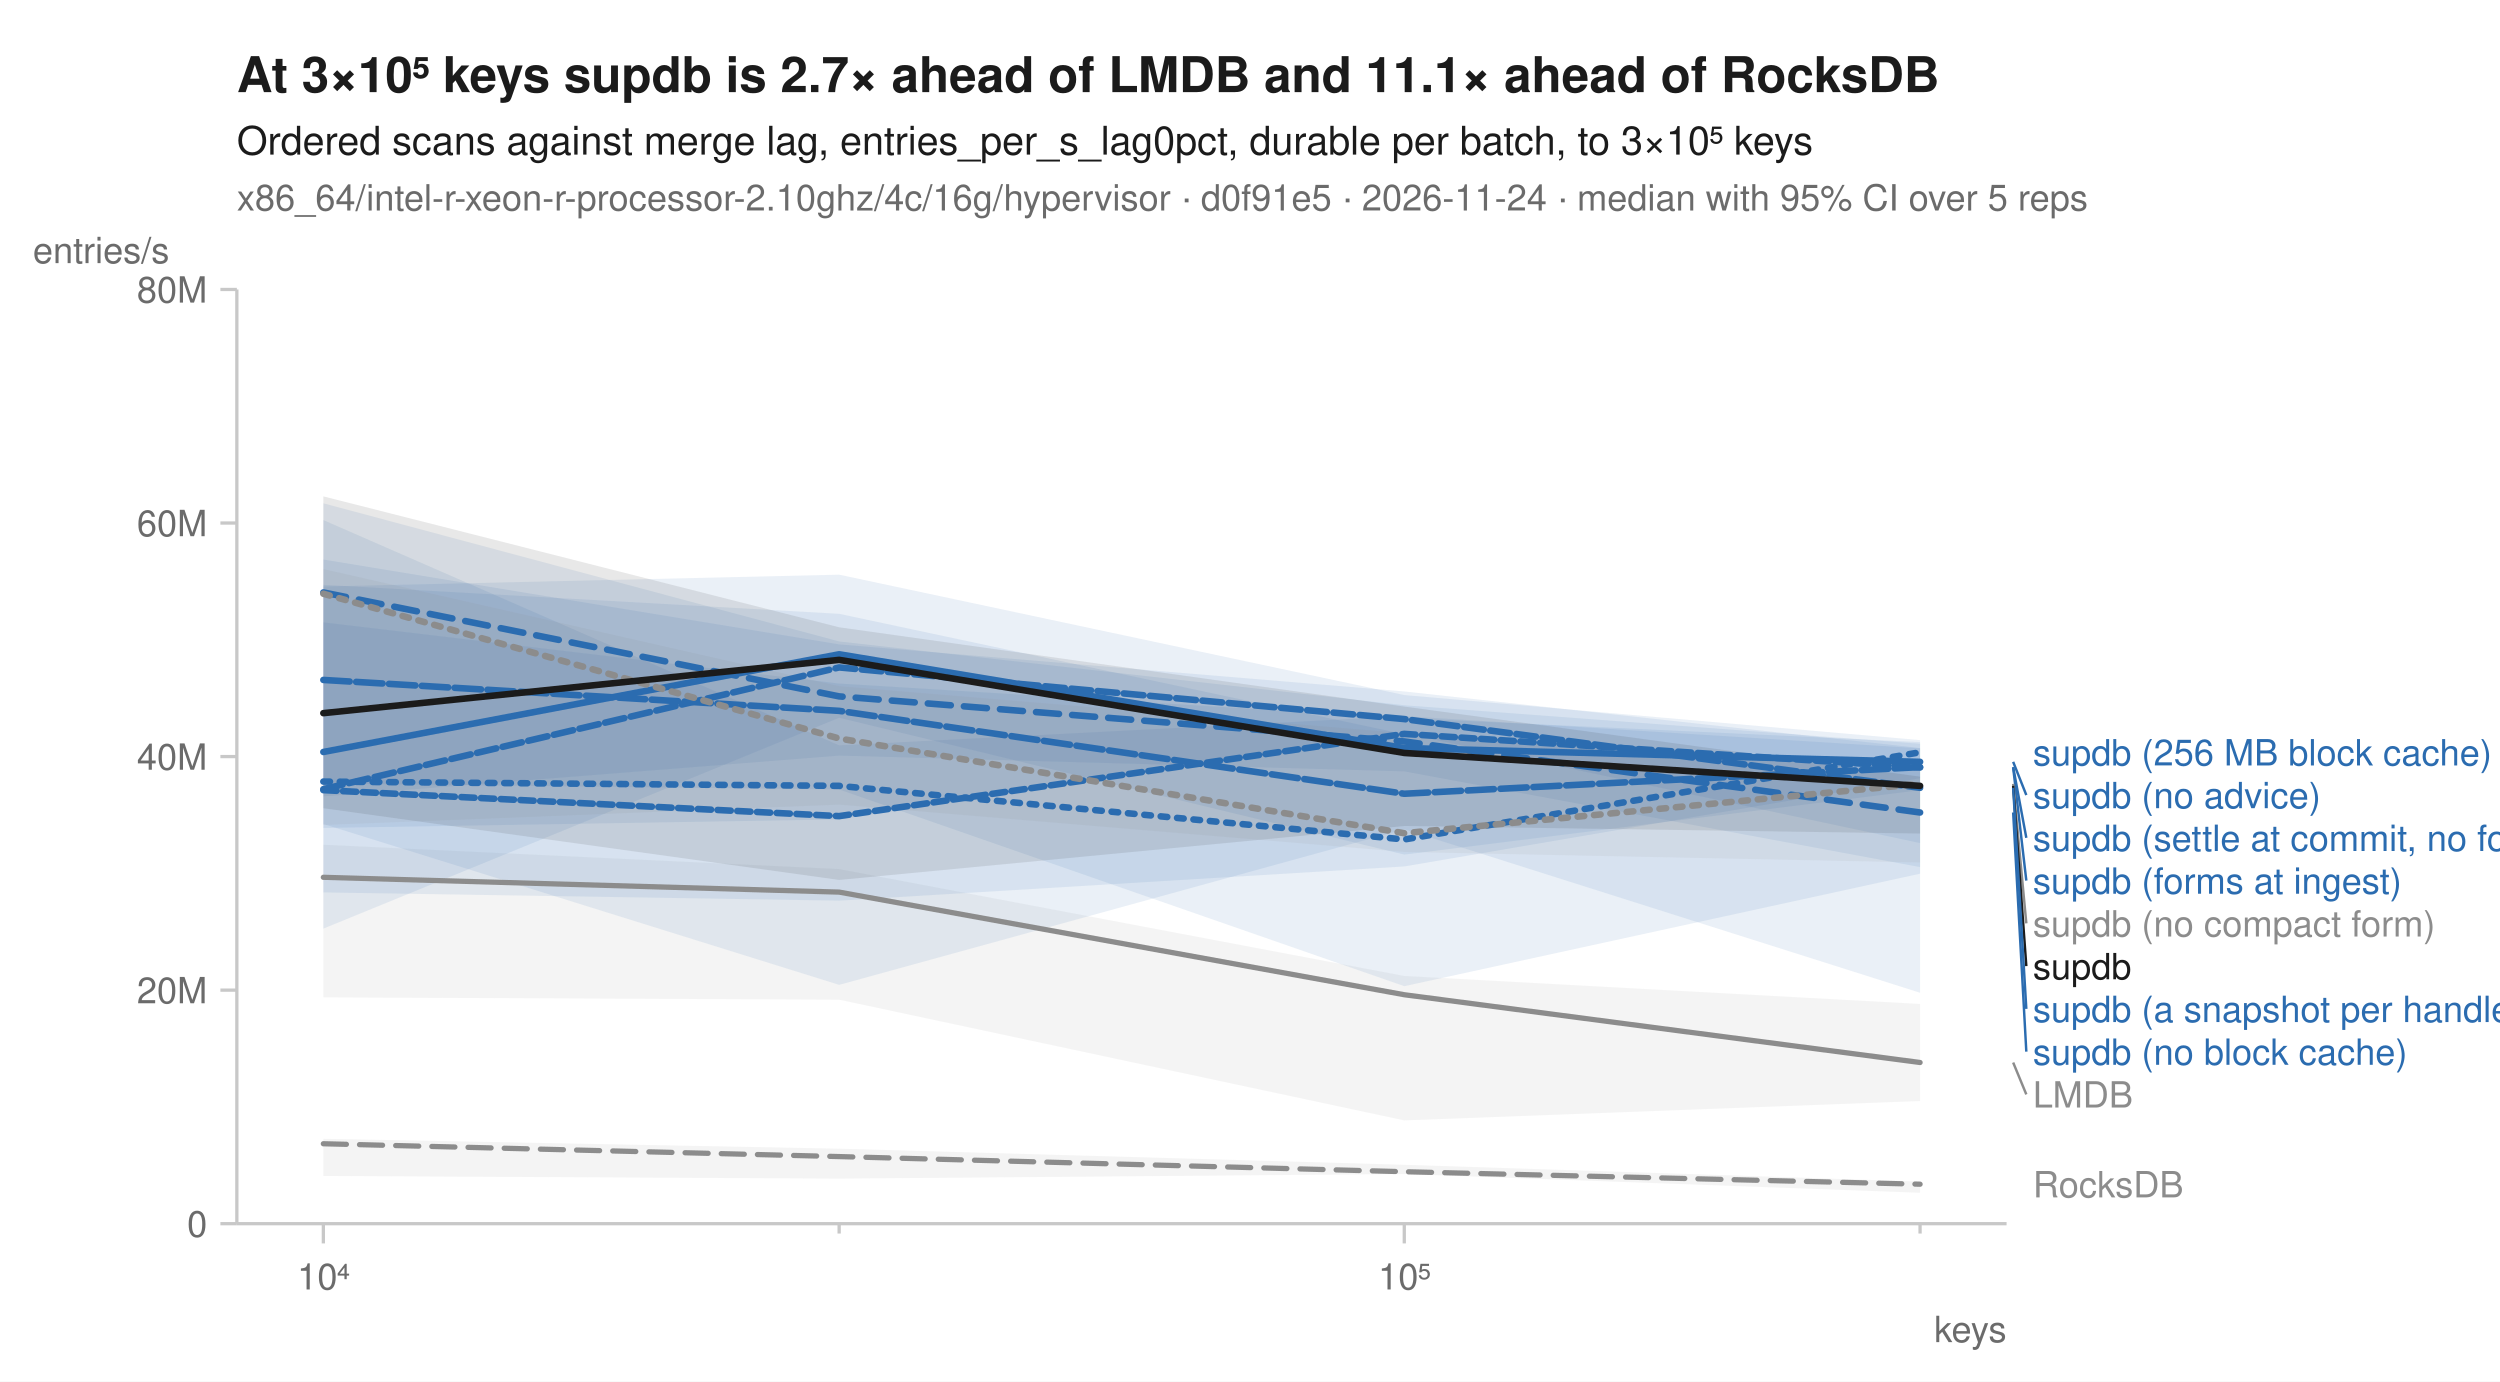
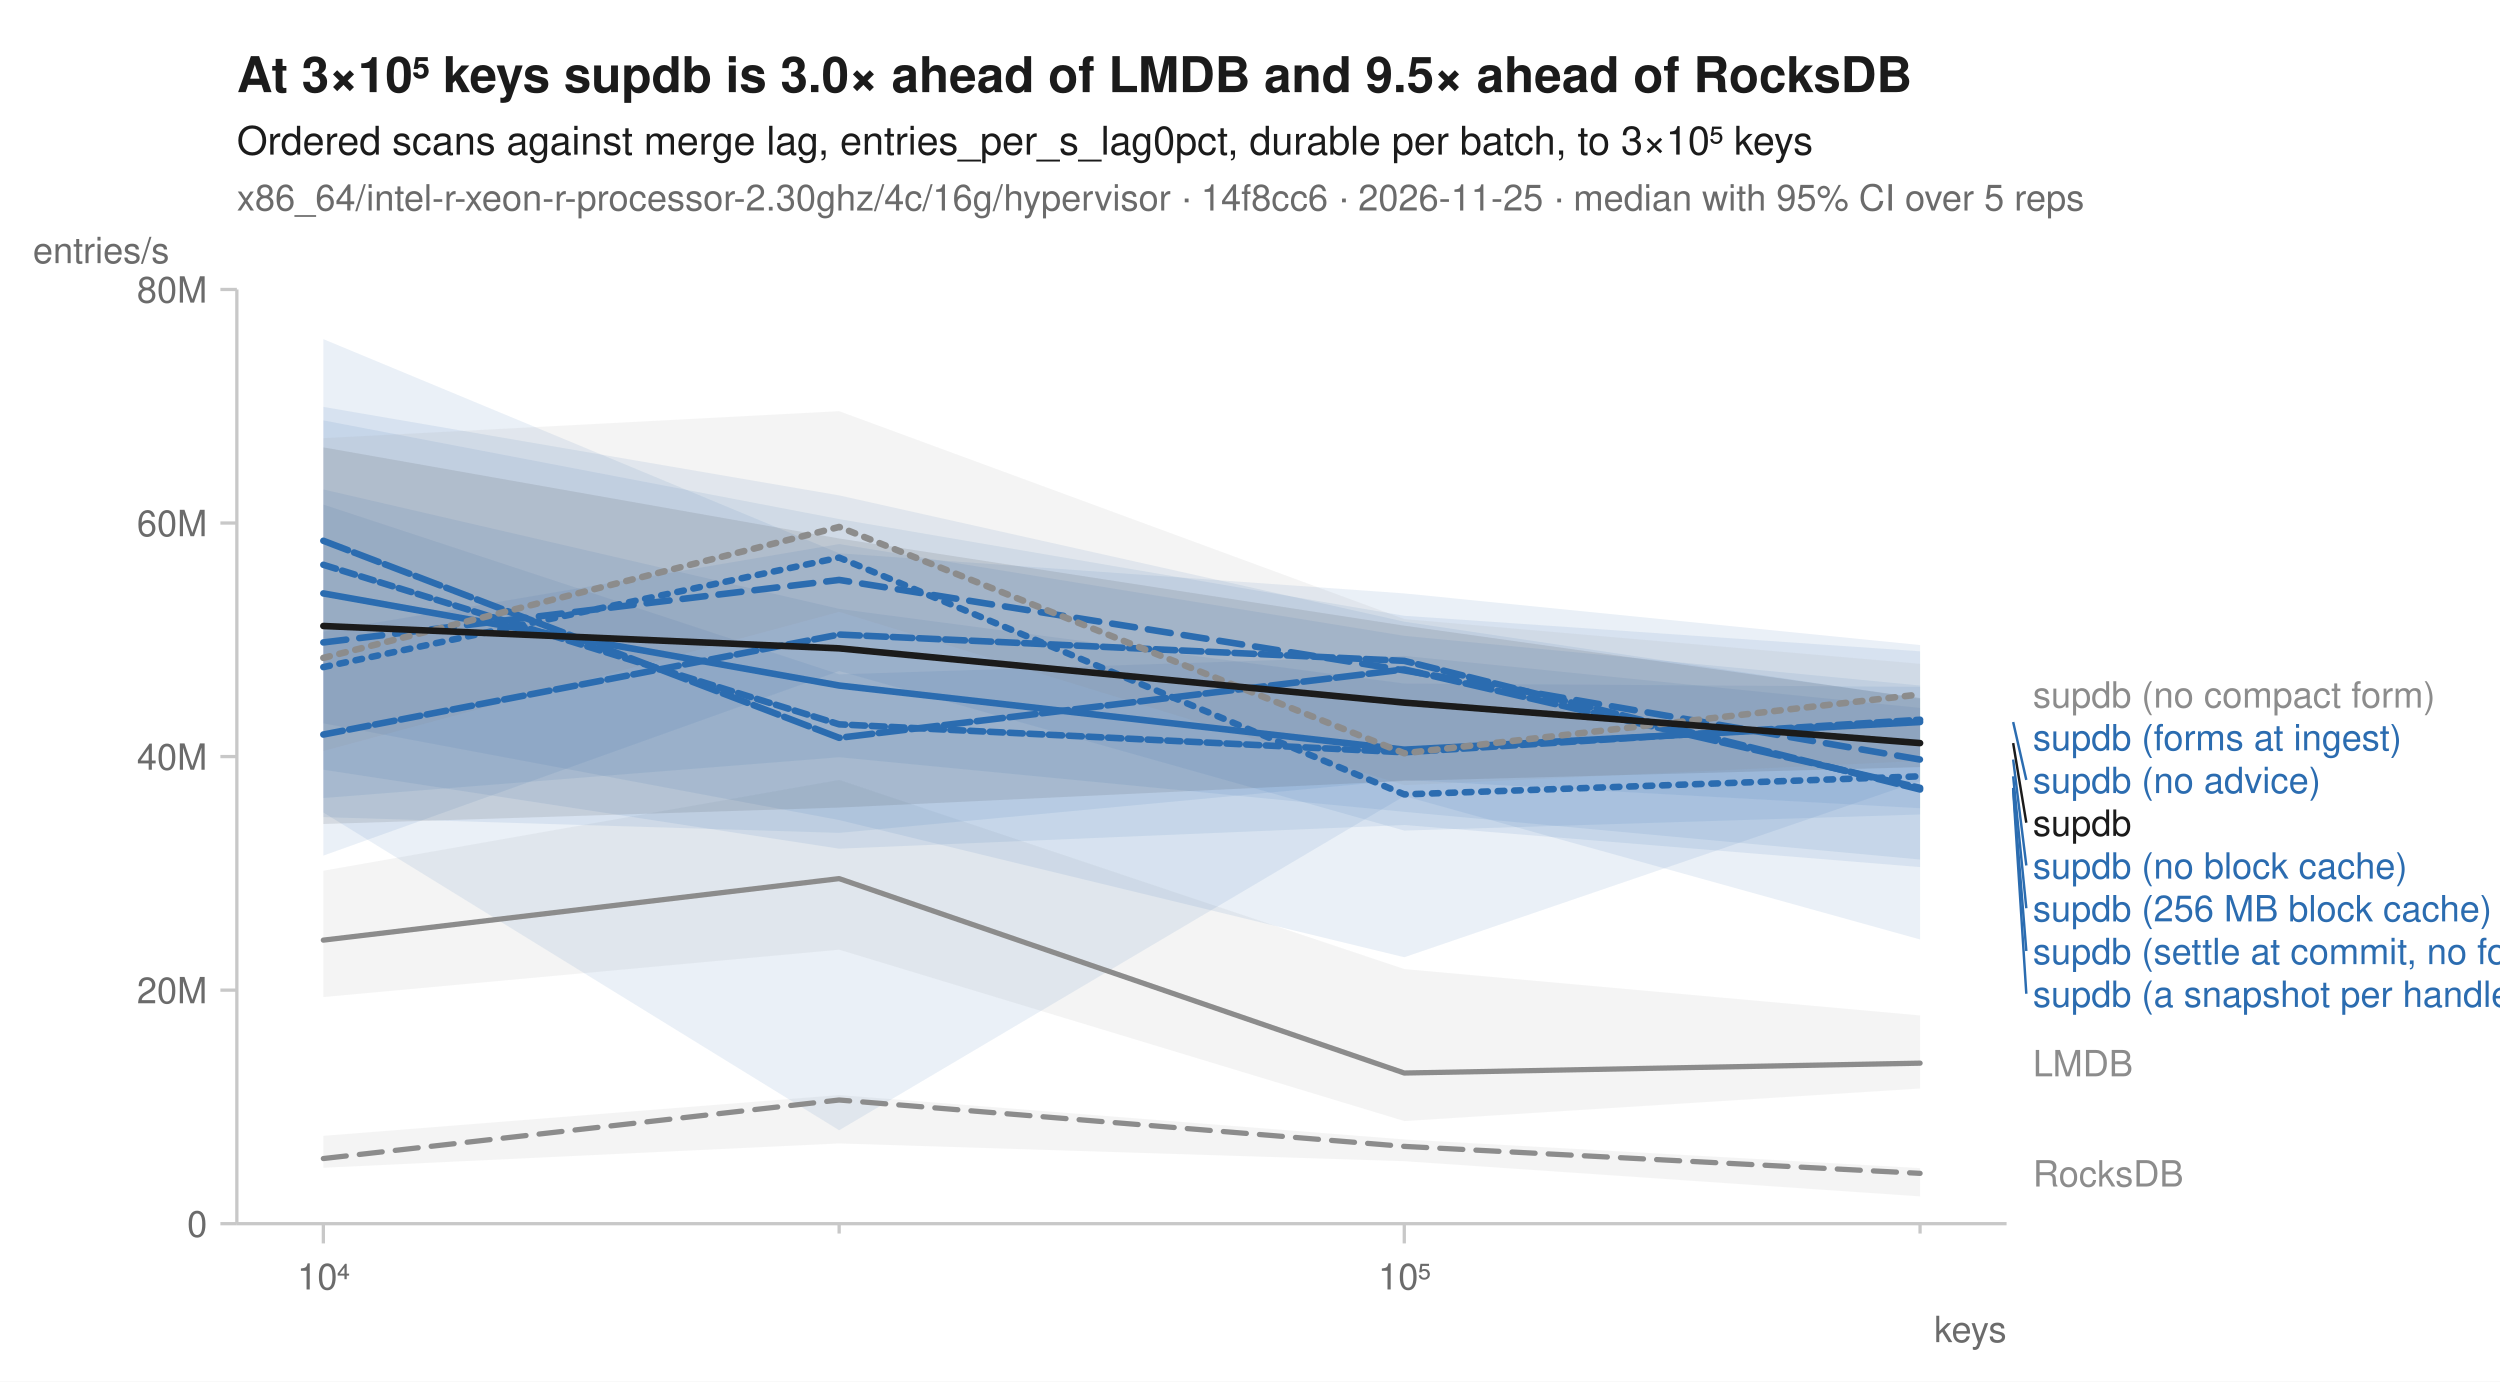
<svg xmlns="http://www.w3.org/2000/svg" width="760" height="420" viewBox="0 0 760 420" font-family="-apple-system, BlinkMacSystemFont, 'Segoe UI', Helvetica, Arial, sans-serif" fill="#1b1b1b">
  <rect width="760" height="420" fill="white" />
-   <text x="72" y="28" font-size="15" font-weight="600">At 3×10⁵ keys supdb is 2.7× ahead of LMDB and 11.1× ahead of RocksDB</text>
+   <text x="72" y="28" font-size="15" font-weight="600">At 3×10⁵ keys supdb is 3.0× ahead of LMDB and 9.5× ahead of RocksDB</text>
  <text x="72" y="47" font-size="12">Ordered scans against merge lag, entries_per_s_lag0pct, durable per batch, to 3×10⁵ keys</text>
-   <text x="72" y="64" font-size="11" fill="#6b6b6b">x86_64/intel-r-xeon-r-processor-2.10ghz/4c/16g/hypervisor · d0f91e5 · 2026-11-24 · median with 95% CI over 5 reps</text>
+   <text x="72" y="64" font-size="11" fill="#6b6b6b">x86_64/intel-r-xeon-r-processor-2.30ghz/4c/16g/hypervisor · 14f8cc6 · 2026-11-25 · median with 95% CI over 5 reps</text>
  <line x1="72" y1="372" x2="610" y2="372" stroke="#c8c8c8" stroke-width="1" />
  <line x1="72" y1="88" x2="72" y2="372" stroke="#c8c8c8" stroke-width="1" />
  <line x1="98.3" y1="372" x2="98.3" y2="378" stroke="#c8c8c8" stroke-width="1" />
  <text x="98.3" y="392" font-size="11" text-anchor="middle" fill="#6b6b6b">10⁴</text>
  <line x1="255.1" y1="372" x2="255.1" y2="375" stroke="#c8c8c8" stroke-width="1" />
  <line x1="426.9" y1="372" x2="426.9" y2="378" stroke="#c8c8c8" stroke-width="1" />
  <text x="426.9" y="392" font-size="11" text-anchor="middle" fill="#6b6b6b">10⁵</text>
  <line x1="583.7" y1="372" x2="583.7" y2="375" stroke="#c8c8c8" stroke-width="1" />
  <text x="610" y="408" font-size="11" text-anchor="end" fill="#6b6b6b">keys</text>
  <line x1="67" y1="372.0" x2="72" y2="372.0" stroke="#c8c8c8" stroke-width="1" />
  <text x="63" y="376.0" font-size="11" text-anchor="end" fill="#6b6b6b">0</text>
  <line x1="67" y1="301.0" x2="72" y2="301.0" stroke="#c8c8c8" stroke-width="1" />
  <text x="63" y="305.0" font-size="11" text-anchor="end" fill="#6b6b6b">20M</text>
  <line x1="67" y1="230.0" x2="72" y2="230.0" stroke="#c8c8c8" stroke-width="1" />
  <text x="63" y="234.0" font-size="11" text-anchor="end" fill="#6b6b6b">40M</text>
  <line x1="67" y1="159.0" x2="72" y2="159.0" stroke="#c8c8c8" stroke-width="1" />
  <text x="63" y="163.0" font-size="11" text-anchor="end" fill="#6b6b6b">60M</text>
  <line x1="67" y1="88.0" x2="72" y2="88.0" stroke="#c8c8c8" stroke-width="1" />
  <text x="63" y="92.0" font-size="11" text-anchor="end" fill="#6b6b6b">80M</text>
  <text x="10" y="80" font-size="11" text-anchor="start" fill="#6b6b6b">entries/s</text>
-   <path d="M98.3,346.2 L255.1,349.2 L426.9,354.1 L583.7,359.2 L583.7,362.6 L426.9,356.9 L255.1,358.3 L98.3,357.5 Z" fill="#8c8c8c" fill-opacity="0.10" />
-   <path d="M98.3,256.8 L255.1,264.2 L426.9,296.7 L583.7,305.2 L583.7,334.7 L426.9,340.6 L255.1,303.9 L98.3,303.2 Z" fill="#8c8c8c" fill-opacity="0.10" />
-   <path d="M98.3,189.2 L255.1,207.8 L426.9,218.3 L583.7,225.6 L583.7,236.6 L426.9,263.4 L255.1,273.8 L98.3,271.3 Z" fill="#2b6cb0" fill-opacity="0.10" />
-   <path d="M98.3,153.0 L255.1,195.0 L426.9,214.4 L583.7,226.1 L583.7,263.6 L426.9,234.5 L255.1,229.7 L98.3,242.1 Z" fill="#2b6cb0" fill-opacity="0.10" />
-   <path d="M98.3,178.3 L255.1,174.7 L426.9,211.3 L583.7,225.0 L583.7,240.2 L426.9,259.8 L255.1,218.2 L98.3,282.3 Z" fill="#2b6cb0" fill-opacity="0.10" />
-   <path d="M98.3,170.1 L255.1,195.9 L426.9,210.2 L583.7,227.4 L583.7,256.3 L426.9,222.9 L255.1,249.1 L98.3,251.7 Z" fill="#2b6cb0" fill-opacity="0.10" />
-   <path d="M98.3,177.8 L255.1,186.6 L426.9,223.2 L583.7,232.6 L583.7,265.6 L426.9,299.8 L255.1,240.0 L98.3,238.2 Z" fill="#2b6cb0" fill-opacity="0.10" />
-   <path d="M98.3,158.1 L255.1,226.6 L426.9,217.7 L583.7,227.5 L583.7,301.8 L426.9,252.1 L255.1,299.4 L98.3,250.5 Z" fill="#2b6cb0" fill-opacity="0.10" />
-   <path d="M98.3,173.0 L255.1,208.6 L426.9,222.9 L583.7,232.7 L583.7,262.2 L426.9,259.0 L255.1,244.6 L98.3,250.8 Z" fill="#8c8c8c" fill-opacity="0.10" />
-   <path d="M98.3,150.9 L255.1,190.7 L426.9,214.8 L583.7,236.1 L583.7,253.4 L426.9,251.1 L255.1,267.5 L98.3,245.7 Z" fill="#1b1b1b" fill-opacity="0.10" />
-   <path d="M98.3,347.7 L255.1,351.6 L426.9,356.2 L583.7,360.0 " fill="none" stroke="#8c8c8c" stroke-width="1.6" stroke-linejoin="round" stroke-linecap="round" stroke-dasharray="7,4" />
-   <path d="M98.3,266.7 L255.1,271.2 L426.9,302.4 L583.7,323.0 " fill="none" stroke="#8c8c8c" stroke-width="1.6" stroke-linejoin="round" stroke-linecap="round" />
-   <path d="M98.3,237.6 L255.1,238.9 L426.9,255.2 L583.7,228.7 " fill="none" stroke="#2b6cb0" stroke-width="2" stroke-linejoin="round" stroke-linecap="round" stroke-dasharray="2,3" />
-   <path d="M98.3,180.1 L255.1,211.7 L426.9,225.4 L583.7,247.0 " fill="none" stroke="#2b6cb0" stroke-width="2" stroke-linejoin="round" stroke-linecap="round" stroke-dasharray="7,4" />
-   <path d="M98.3,228.6 L255.1,198.9 L426.9,227.4 L583.7,231.6 " fill="none" stroke="#2b6cb0" stroke-width="2" stroke-linejoin="round" stroke-linecap="round" />
-   <path d="M98.3,239.9 L255.1,202.9 L426.9,218.6 L583.7,239.5 " fill="none" stroke="#2b6cb0" stroke-width="2" stroke-linejoin="round" stroke-linecap="round" stroke-dasharray="6,2" />
-   <path d="M98.3,206.7 L255.1,216.1 L426.9,241.3 L583.7,233.2 " fill="none" stroke="#2b6cb0" stroke-width="2" stroke-linejoin="round" stroke-linecap="round" stroke-dasharray="8,2" />
-   <path d="M98.3,240.2 L255.1,248.1 L426.9,223.1 L583.7,233.3 " fill="none" stroke="#2b6cb0" stroke-width="2" stroke-linejoin="round" stroke-linecap="round" stroke-dasharray="4,2" />
-   <path d="M98.3,180.5 L255.1,224.5 L426.9,253.3 L583.7,238.3 " fill="none" stroke="#8c8c8c" stroke-width="2" stroke-linejoin="round" stroke-linecap="round" stroke-dasharray="2,3" />
-   <path d="M98.3,216.8 L255.1,200.6 L426.9,228.9 L583.7,238.9 " fill="none" stroke="#1b1b1b" stroke-width="2" stroke-linejoin="round" stroke-linecap="round" />
-   <text x="618.0" y="232.7" font-size="11" fill="#2b6cb0">supdb (256 MB block cache)</text>
-   <line x1="612.0" y1="231.6" x2="616.0" y2="241.7" stroke="#2b6cb0" stroke-width="0.75" />
-   <text x="618.0" y="245.7" font-size="11" fill="#2b6cb0">supdb (no advice)</text>
-   <line x1="612.0" y1="233.2" x2="616.0" y2="254.7" stroke="#2b6cb0" stroke-width="0.75" />
-   <text x="618.0" y="258.7" font-size="11" fill="#2b6cb0">supdb (settle at commit, no forms)</text>
-   <line x1="612.0" y1="233.3" x2="616.0" y2="267.7" stroke="#2b6cb0" stroke-width="0.75" />
-   <text x="618.0" y="271.7" font-size="11" fill="#2b6cb0">supdb (forms at ingest)</text>
-   <line x1="612.0" y1="238.3" x2="616.0" y2="280.7" stroke="#8c8c8c" stroke-width="0.75" />
-   <text x="618.0" y="284.7" font-size="11" fill="#8c8c8c">supdb (no compact form)</text>
-   <line x1="612.0" y1="238.9" x2="616.0" y2="293.7" stroke="#1b1b1b" stroke-width="0.75" />
-   <text x="618.0" y="297.7" font-size="11" fill="#1b1b1b">supdb</text>
-   <line x1="612.0" y1="239.5" x2="616.0" y2="306.7" stroke="#2b6cb0" stroke-width="0.75" />
-   <text x="618.0" y="310.7" font-size="11" fill="#2b6cb0">supdb (a snapshot per handle)</text>
-   <line x1="612.0" y1="247.0" x2="616.0" y2="319.7" stroke="#2b6cb0" stroke-width="0.75" />
-   <text x="618.0" y="323.7" font-size="11" fill="#2b6cb0">supdb (no block cache)</text>
-   <line x1="612.0" y1="323.0" x2="616.0" y2="332.7" stroke="#8c8c8c" stroke-width="0.75" />
-   <text x="618.0" y="336.7" font-size="11" fill="#8c8c8c">LMDB</text>
-   <text x="618.0" y="364.0" font-size="11" fill="#8c8c8c">RocksDB</text>
+   <path d="M98.3,345.3 L255.1,332.9 L426.9,346.4 L583.7,355.1 L583.7,363.7 L426.9,353.0 L255.1,347.6 L98.3,355.0 Z" fill="#8c8c8c" fill-opacity="0.10" />
+   <path d="M98.3,264.7 L255.1,237.1 L426.9,294.6 L583.7,308.7 L583.7,330.9 L426.9,340.8 L255.1,288.7 L98.3,303.1 Z" fill="#8c8c8c" fill-opacity="0.10" />
+   <path d="M98.3,123.7 L255.1,150.6 L426.9,189.0 L583.7,212.4 L583.7,247.6 L426.9,252.5 L255.1,204.0 L98.3,260.1 Z" fill="#2b6cb0" fill-opacity="0.10" />
+   <path d="M98.3,103.1 L255.1,168.2 L426.9,180.4 L583.7,196.1 L583.7,261.3 L426.9,246.8 L255.1,230.2 L98.3,242.6 Z" fill="#2b6cb0" fill-opacity="0.10" />
+   <path d="M98.3,148.8 L255.1,185.1 L426.9,207.8 L583.7,208.8 L583.7,245.7 L426.9,237.1 L255.1,253.2 L98.3,248.4 Z" fill="#2b6cb0" fill-opacity="0.10" />
+   <path d="M98.3,192.0 L255.1,165.4 L426.9,193.3 L583.7,208.4 L583.7,285.6 L426.9,242.0 L255.1,343.6 L98.3,247.0 Z" fill="#2b6cb0" fill-opacity="0.10" />
+   <path d="M98.3,153.4 L255.1,205.0 L426.9,199.4 L583.7,215.2 L583.7,263.6 L426.9,250.8 L255.1,258.0 L98.3,234.0 Z" fill="#2b6cb0" fill-opacity="0.10" />
+   <path d="M98.3,127.8 L255.1,157.8 L426.9,187.2 L583.7,198.0 L583.7,237.4 L426.9,291.0 L255.1,249.3 L98.3,219.9 Z" fill="#2b6cb0" fill-opacity="0.10" />
+   <path d="M98.3,133.2 L255.1,125.0 L426.9,188.2 L583.7,201.8 L583.7,231.3 L426.9,238.7 L255.1,186.0 L98.3,228.3 Z" fill="#8c8c8c" fill-opacity="0.10" />
+   <path d="M98.3,136.0 L255.1,163.7 L426.9,190.2 L583.7,212.2 L583.7,233.2 L426.9,237.4 L255.1,245.5 L98.3,250.5 Z" fill="#1b1b1b" fill-opacity="0.10" />
+   <path d="M98.3,352.2 L255.1,334.4 L426.9,348.5 L583.7,356.7 " fill="none" stroke="#8c8c8c" stroke-width="1.6" stroke-linejoin="round" stroke-linecap="round" stroke-dasharray="7,4" />
+   <path d="M98.3,285.8 L255.1,267.1 L426.9,326.2 L583.7,323.2 " fill="none" stroke="#8c8c8c" stroke-width="1.6" stroke-linejoin="round" stroke-linecap="round" />
+   <path d="M98.3,202.8 L255.1,169.5 L426.9,241.5 L583.7,236.0 " fill="none" stroke="#2b6cb0" stroke-width="2" stroke-linejoin="round" stroke-linecap="round" stroke-dasharray="2,3" />
+   <path d="M98.3,195.3 L255.1,176.3 L426.9,203.8 L583.7,230.9 " fill="none" stroke="#2b6cb0" stroke-width="2" stroke-linejoin="round" stroke-linecap="round" stroke-dasharray="7,4" />
+   <path d="M98.3,180.4 L255.1,208.4 L426.9,227.9 L583.7,219.5 " fill="none" stroke="#2b6cb0" stroke-width="2" stroke-linejoin="round" stroke-linecap="round" />
+   <path d="M98.3,223.3 L255.1,192.9 L426.9,200.9 L583.7,240.0 " fill="none" stroke="#2b6cb0" stroke-width="2" stroke-linejoin="round" stroke-linecap="round" stroke-dasharray="6,2" />
+   <path d="M98.3,164.4 L255.1,224.3 L426.9,203.5 L583.7,239.5 " fill="none" stroke="#2b6cb0" stroke-width="2" stroke-linejoin="round" stroke-linecap="round" stroke-dasharray="8,2" />
+   <path d="M98.3,171.7 L255.1,220.2 L426.9,228.7 L583.7,218.8 " fill="none" stroke="#2b6cb0" stroke-width="2" stroke-linejoin="round" stroke-linecap="round" stroke-dasharray="4,2" />
+   <path d="M98.3,200.0 L255.1,160.2 L426.9,229.0 L583.7,211.1 " fill="none" stroke="#8c8c8c" stroke-width="2" stroke-linejoin="round" stroke-linecap="round" stroke-dasharray="2,3" />
+   <path d="M98.3,190.3 L255.1,197.1 L426.9,213.6 L583.7,225.9 " fill="none" stroke="#1b1b1b" stroke-width="2" stroke-linejoin="round" stroke-linecap="round" />
+   <text x="618.0" y="215.1" font-size="11" fill="#8c8c8c">supdb (no compact form)</text>
+   <text x="618.0" y="228.1" font-size="11" fill="#2b6cb0">supdb (forms at ingest)</text>
+   <line x1="612.0" y1="219.5" x2="616.0" y2="237.1" stroke="#2b6cb0" stroke-width="0.75" />
+   <text x="618.0" y="241.1" font-size="11" fill="#2b6cb0">supdb (no advice)</text>
+   <line x1="612.0" y1="225.9" x2="616.0" y2="250.1" stroke="#1b1b1b" stroke-width="0.75" />
+   <text x="618.0" y="254.1" font-size="11" fill="#1b1b1b">supdb</text>
+   <line x1="612.0" y1="230.9" x2="616.0" y2="263.1" stroke="#2b6cb0" stroke-width="0.75" />
+   <text x="618.0" y="267.1" font-size="11" fill="#2b6cb0">supdb (no block cache)</text>
+   <line x1="612.0" y1="236.0" x2="616.0" y2="276.1" stroke="#2b6cb0" stroke-width="0.75" />
+   <text x="618.0" y="280.1" font-size="11" fill="#2b6cb0">supdb (256 MB block cache)</text>
+   <line x1="612.0" y1="239.5" x2="616.0" y2="289.1" stroke="#2b6cb0" stroke-width="0.75" />
+   <text x="618.0" y="293.1" font-size="11" fill="#2b6cb0">supdb (settle at commit, no forms)</text>
+   <line x1="612.0" y1="240.0" x2="616.0" y2="302.1" stroke="#2b6cb0" stroke-width="0.75" />
+   <text x="618.0" y="306.1" font-size="11" fill="#2b6cb0">supdb (a snapshot per handle)</text>
+   <text x="618.0" y="327.2" font-size="11" fill="#8c8c8c">LMDB</text>
+   <text x="618.0" y="360.7" font-size="11" fill="#8c8c8c">RocksDB</text>
</svg>
